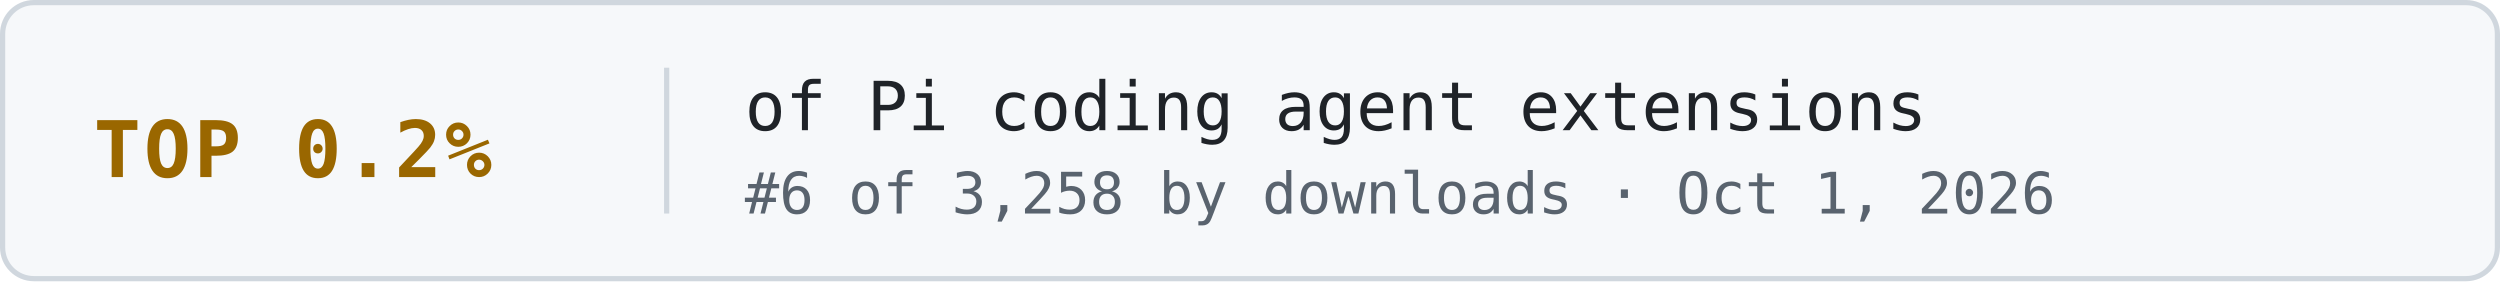
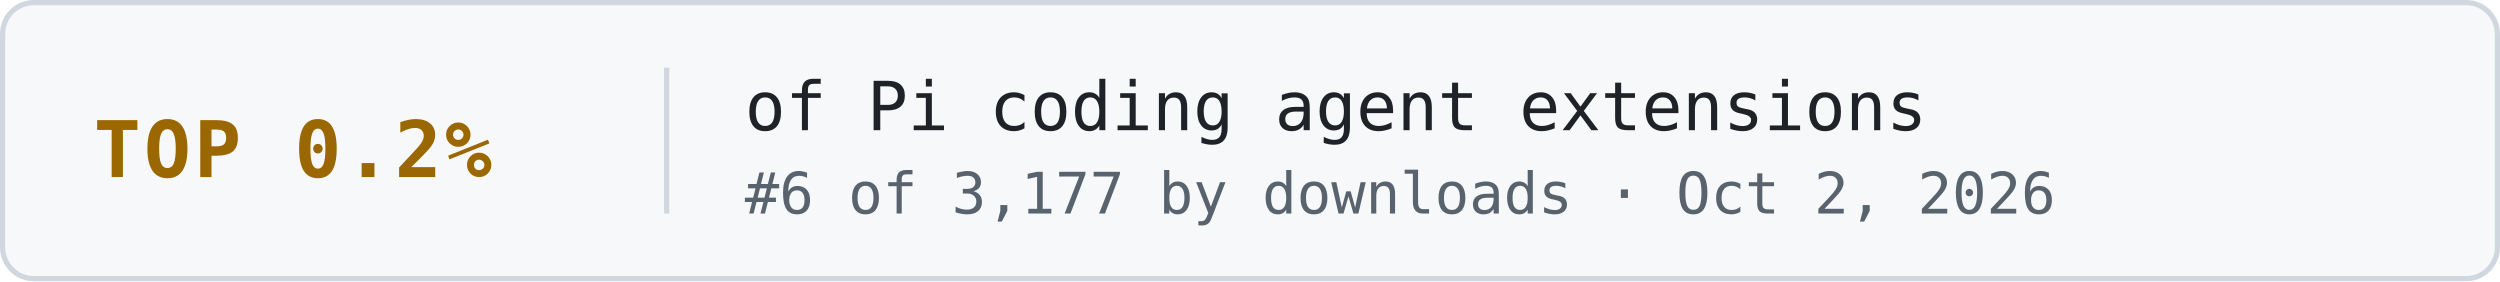
- <svg xmlns="http://www.w3.org/2000/svg" width="480" height="54" viewBox="0 0 480 54" role="img" aria-label="TOP 0.2% of Pi coding agent extensions: #6 of 3,258 by downloads · Oct 1, 2026 (best recorded rank)">
+ <svg xmlns="http://www.w3.org/2000/svg" width="480" height="54" viewBox="0 0 480 54" role="img" aria-label="TOP 0.2% of Pi coding agent extensions: #6 of 3,177 by downloads · Oct 2, 2026 (best recorded rank)">
  <style>
    .frame { fill: #f6f8fa; stroke: #d0d7de; stroke-width: 1; }
    .rank { font: 700 15px ui-monospace, 'SF Mono', Menlo, Consolas, monospace; letter-spacing: 0.04em; fill: #9a6700; }
    .label { font: 400 13px ui-monospace, 'SF Mono', Menlo, Consolas, monospace; fill: #1f2328; }
    .meta { font: 400 11px ui-monospace, 'SF Mono', Menlo, Consolas, monospace; fill: #59636e; }
    .divider { stroke: #d0d7de; stroke-width: 1; }
    .link { text-decoration: none; }
  </style>
  <a class="link" href="https://pi.dev/packages?type=extension" target="_blank" rel="noopener noreferrer">
    <rect class="frame" x="0.5" y="0.5" width="479" height="53" rx="6" />
    <text class="rank" x="18" y="34">TOP 0.2%</text>
    <line class="divider" x1="128" y1="13" x2="128" y2="41" />
    <text class="label" x="143" y="25">of Pi coding agent extensions</text>
-     <text class="meta" x="143" y="41">#6 of 3,258 by downloads · Oct 1, 2026</text>
+     <text class="meta" x="143" y="41">#6 of 3,177 by downloads · Oct 2, 2026</text>
  </a>
</svg>
